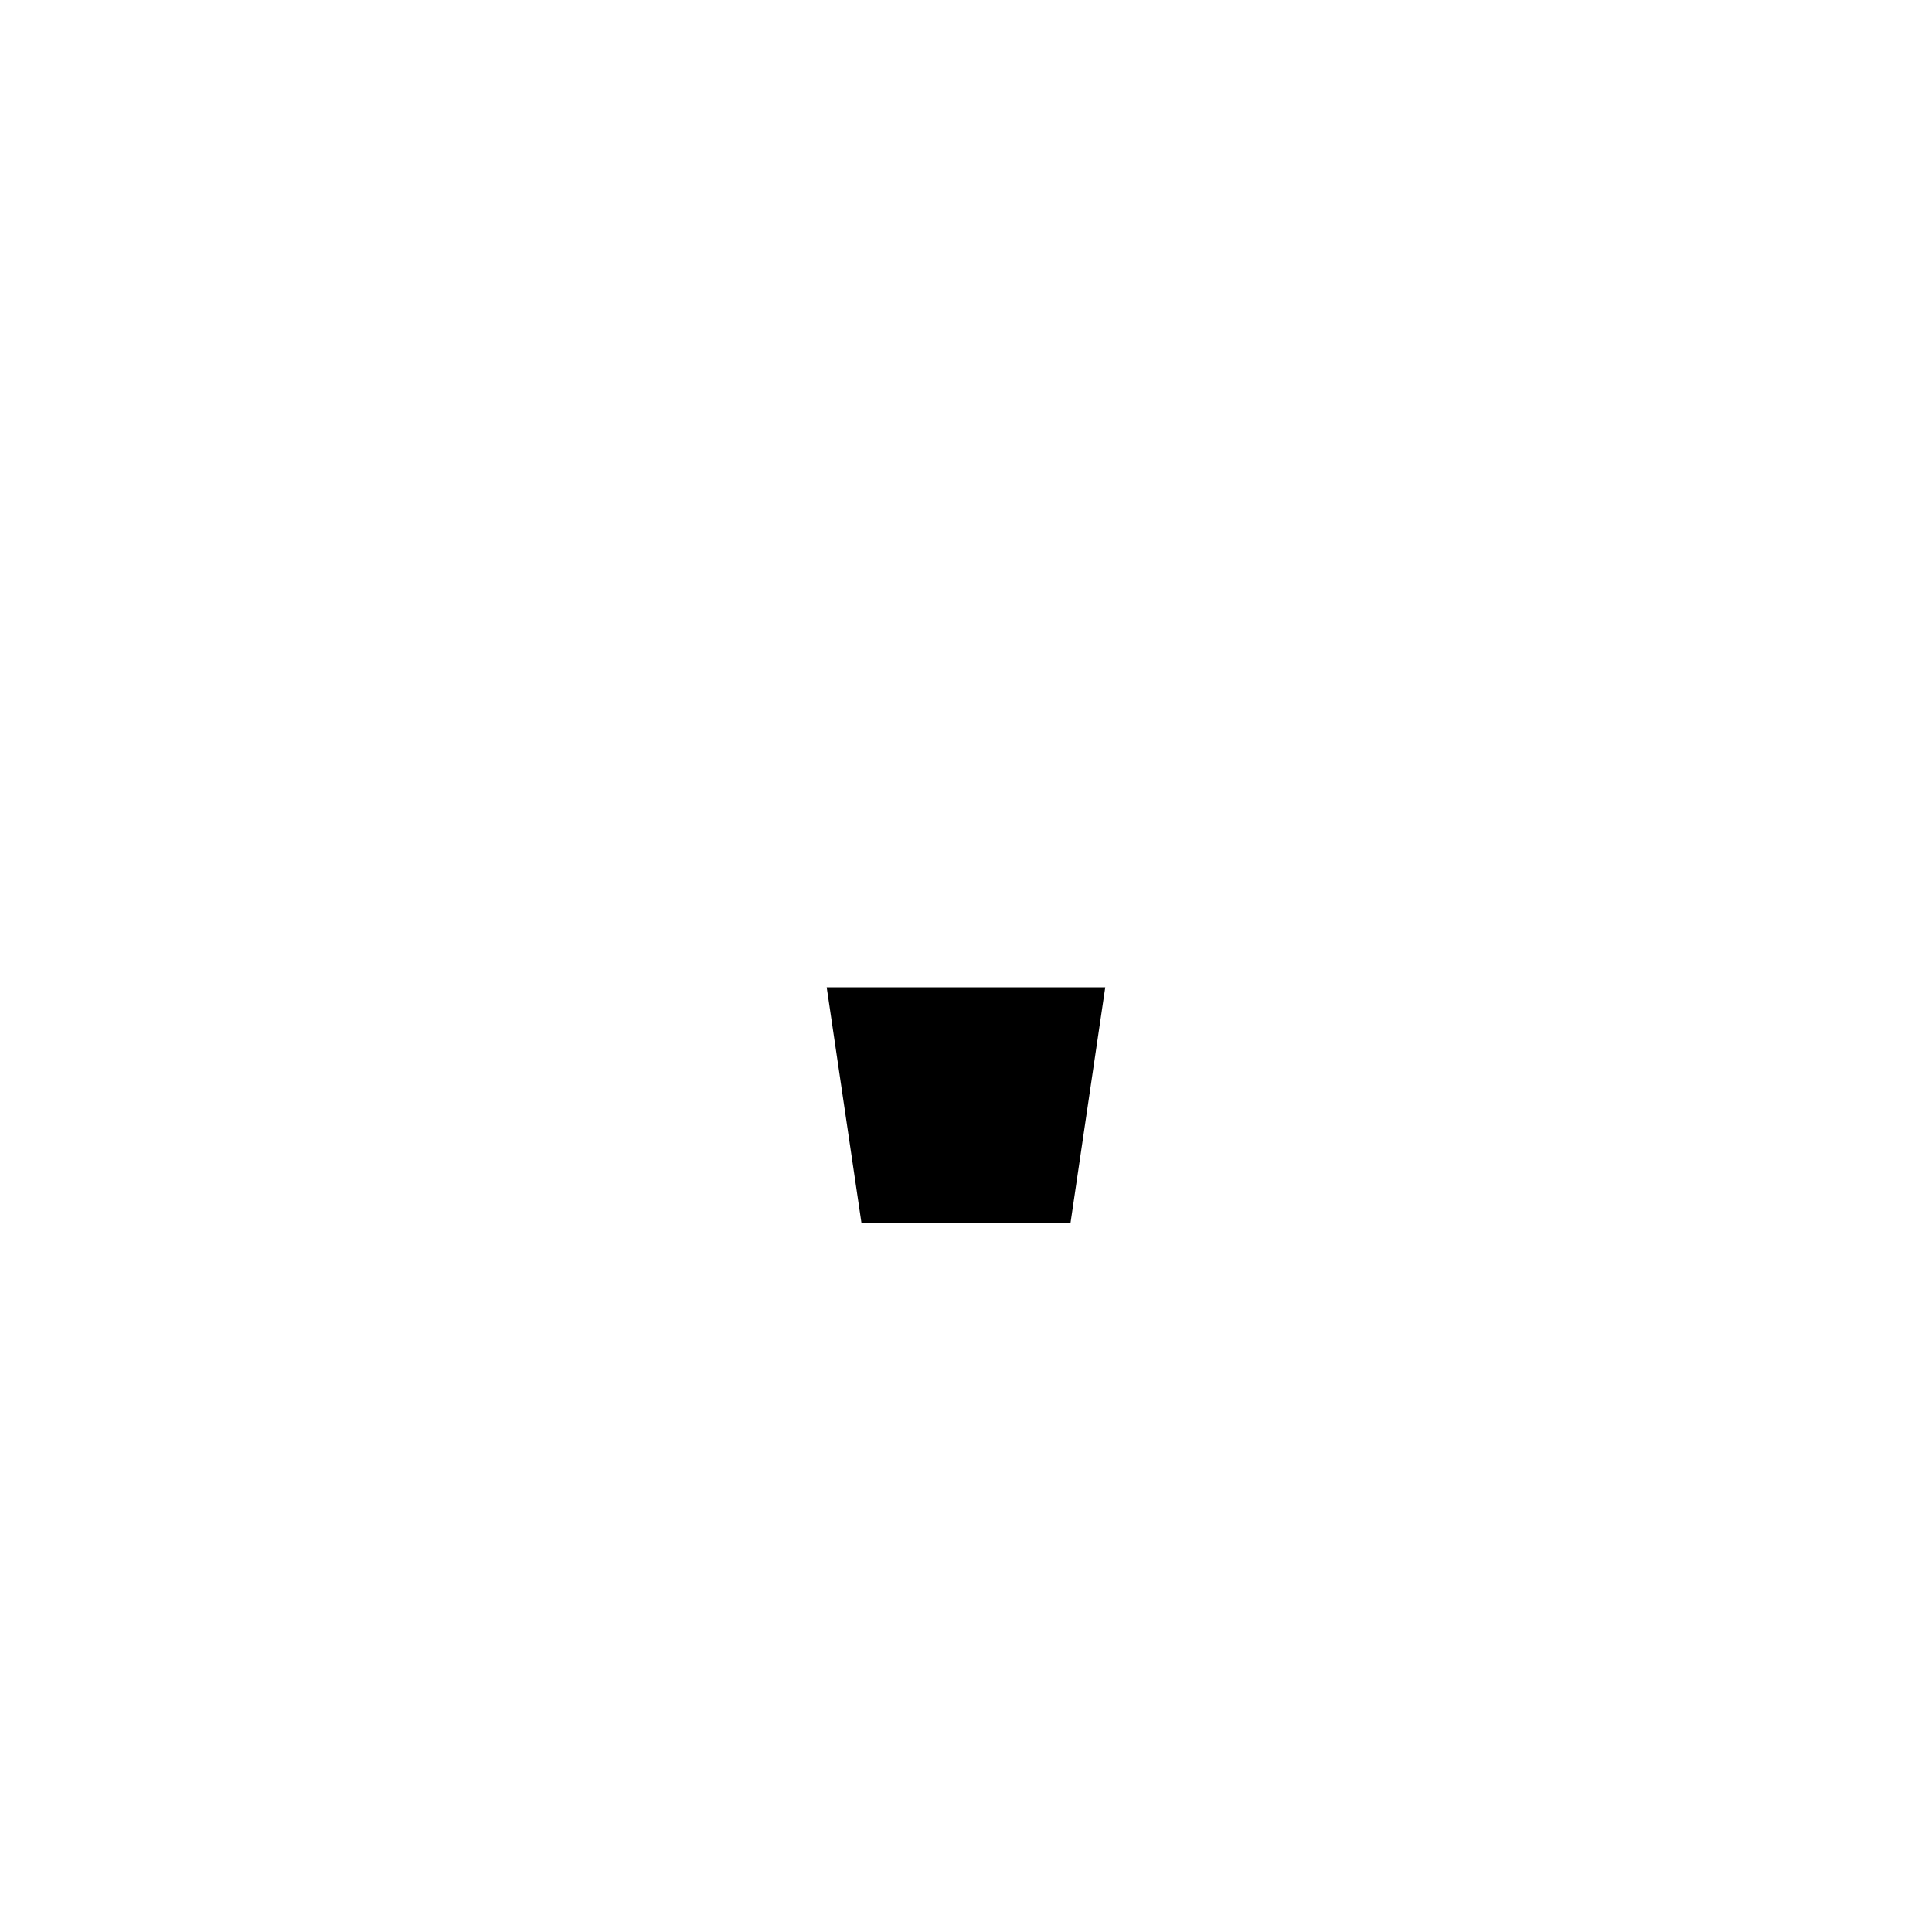
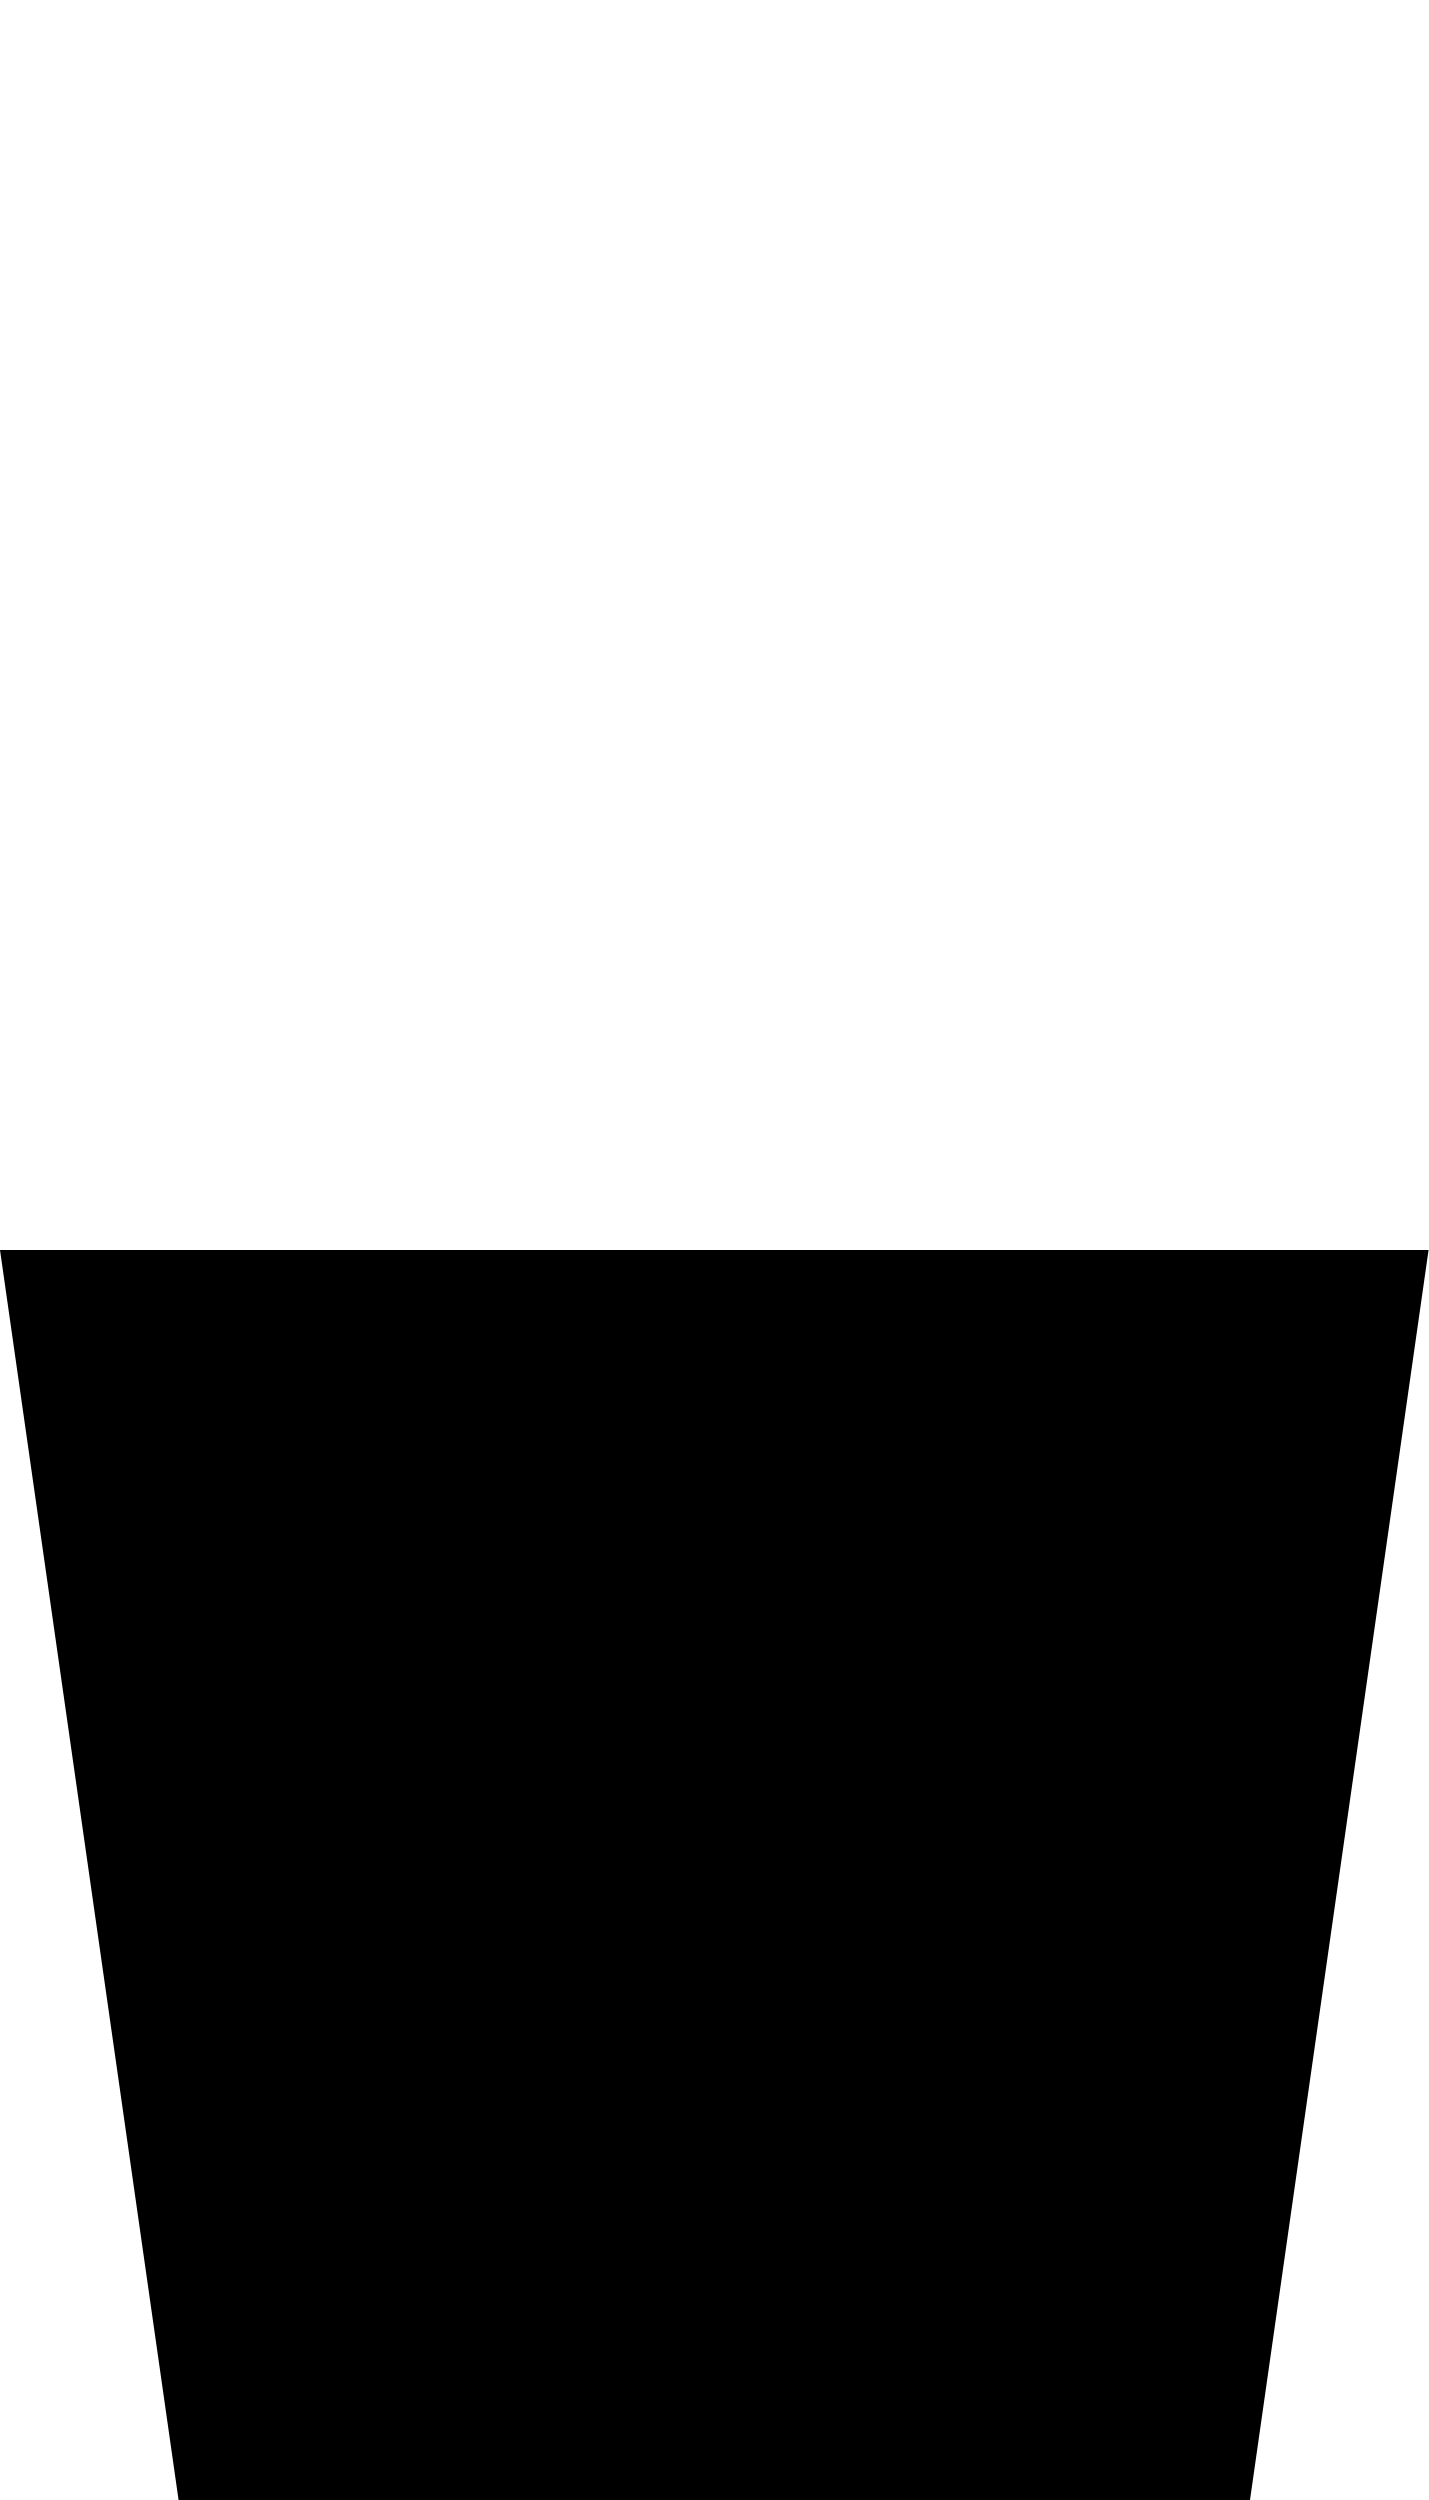
- <svg xmlns="http://www.w3.org/2000/svg" version="1.0" viewBox="0 0 60 60">
-   <path d="m25.674 30.66 1.081 7.329h6.489l1.081-7.329z" />
+ <svg xmlns="http://www.w3.org/2000/svg" version="1.0" viewBox="0 0 8 14">
+   <path d="m0 7 1 7h6l1-7z" />
</svg>
